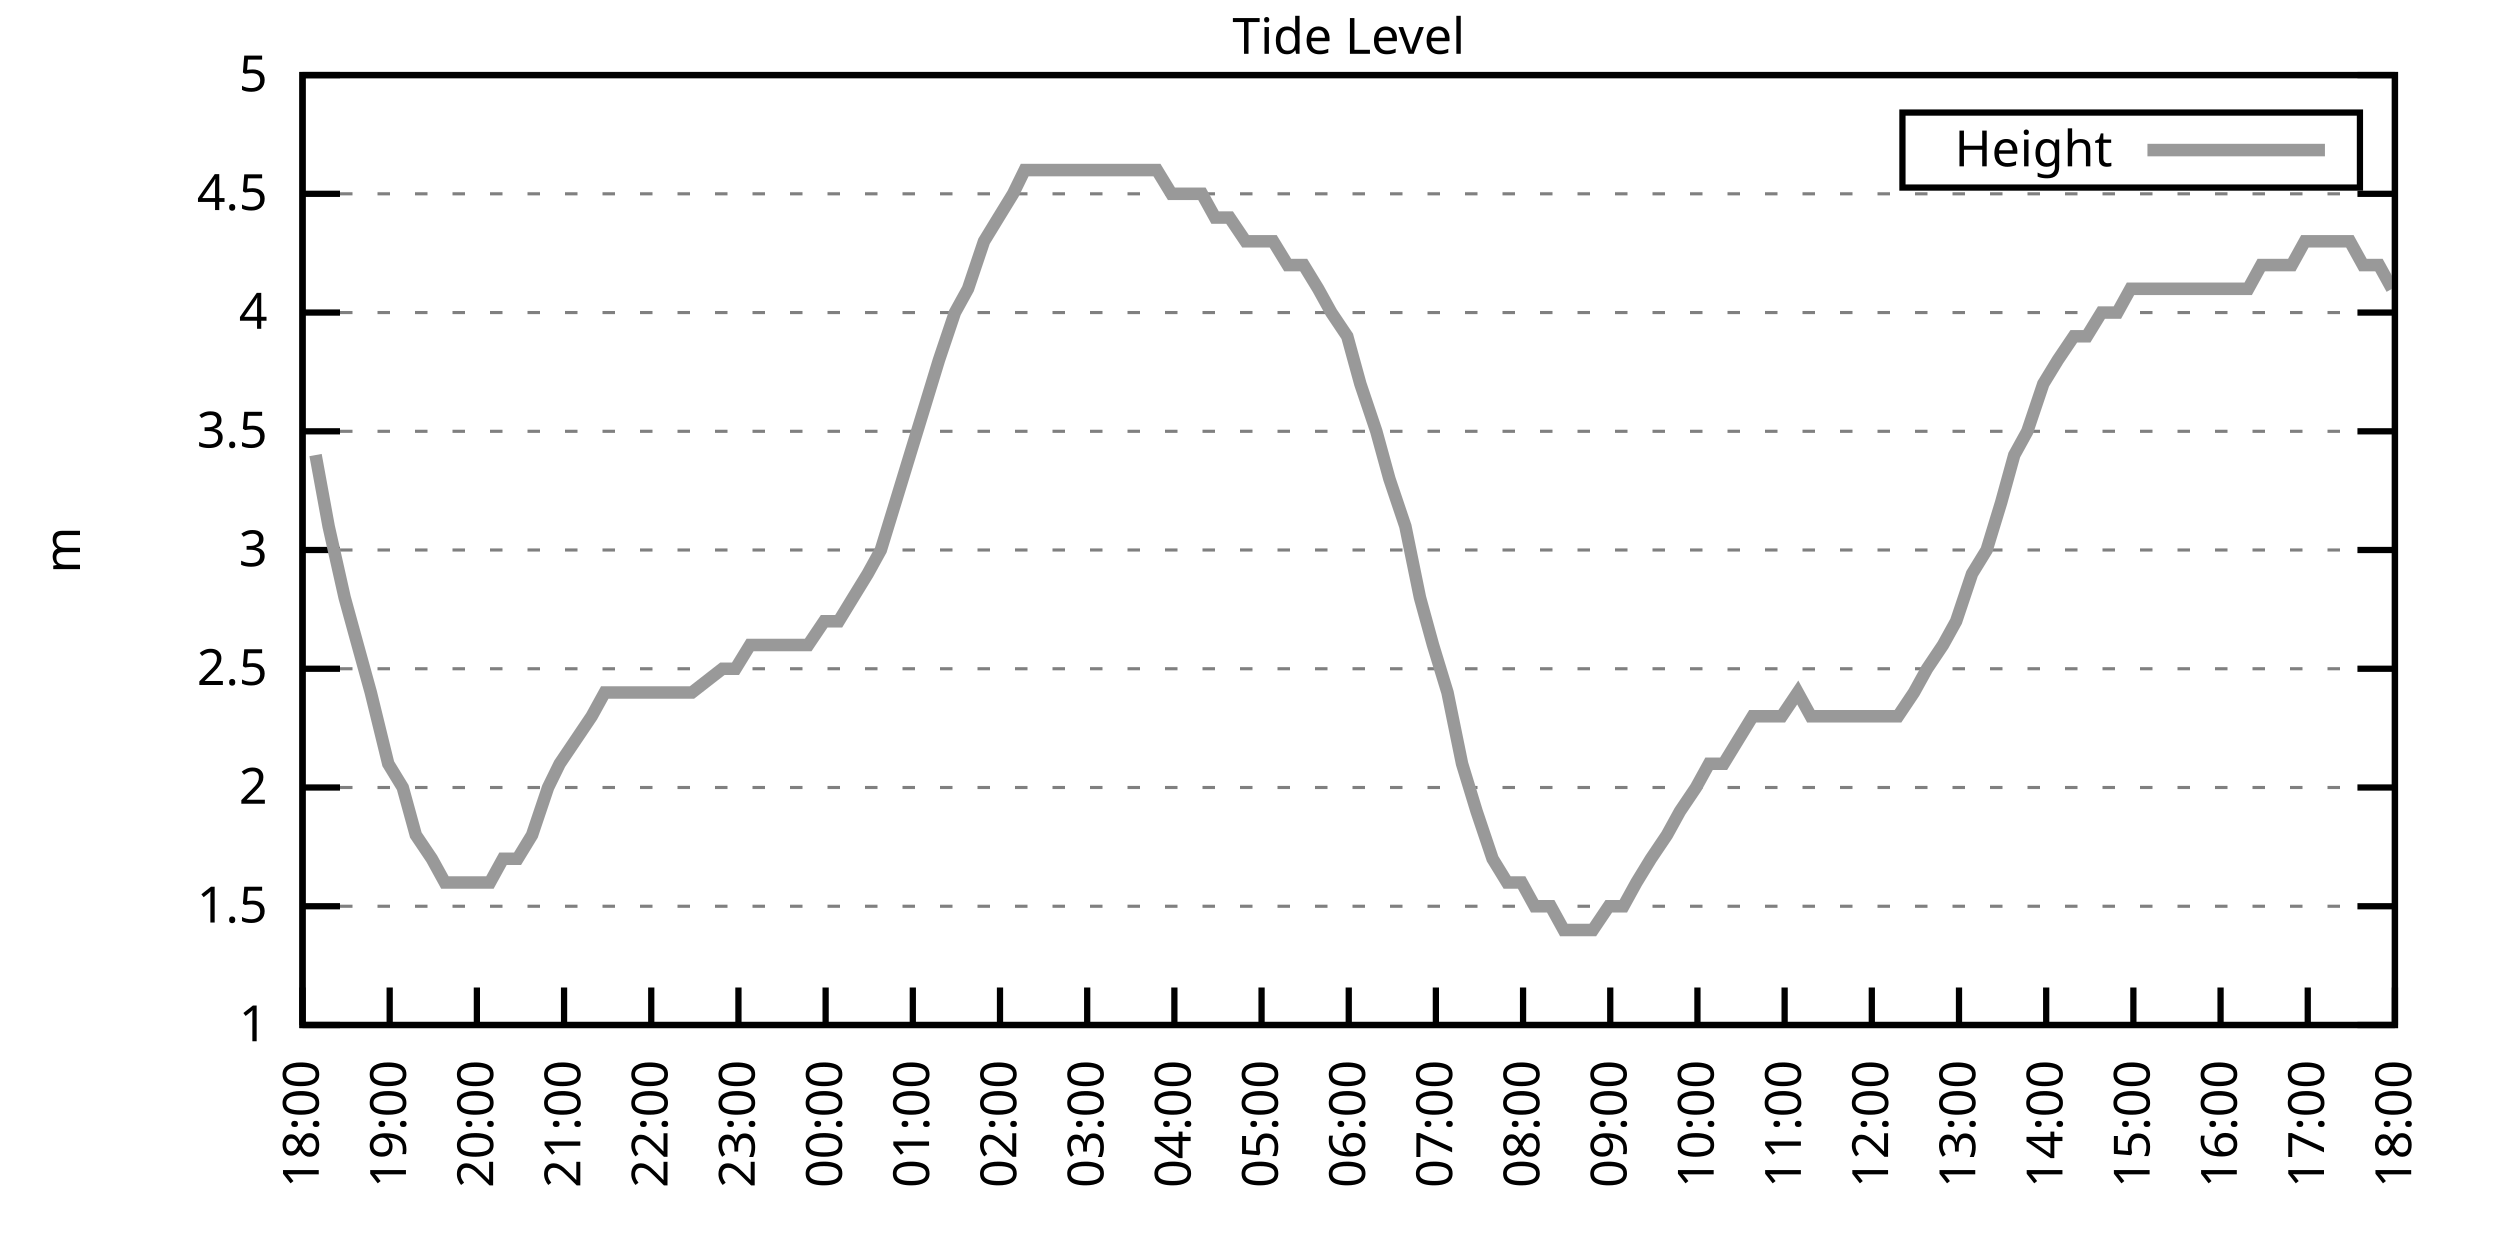
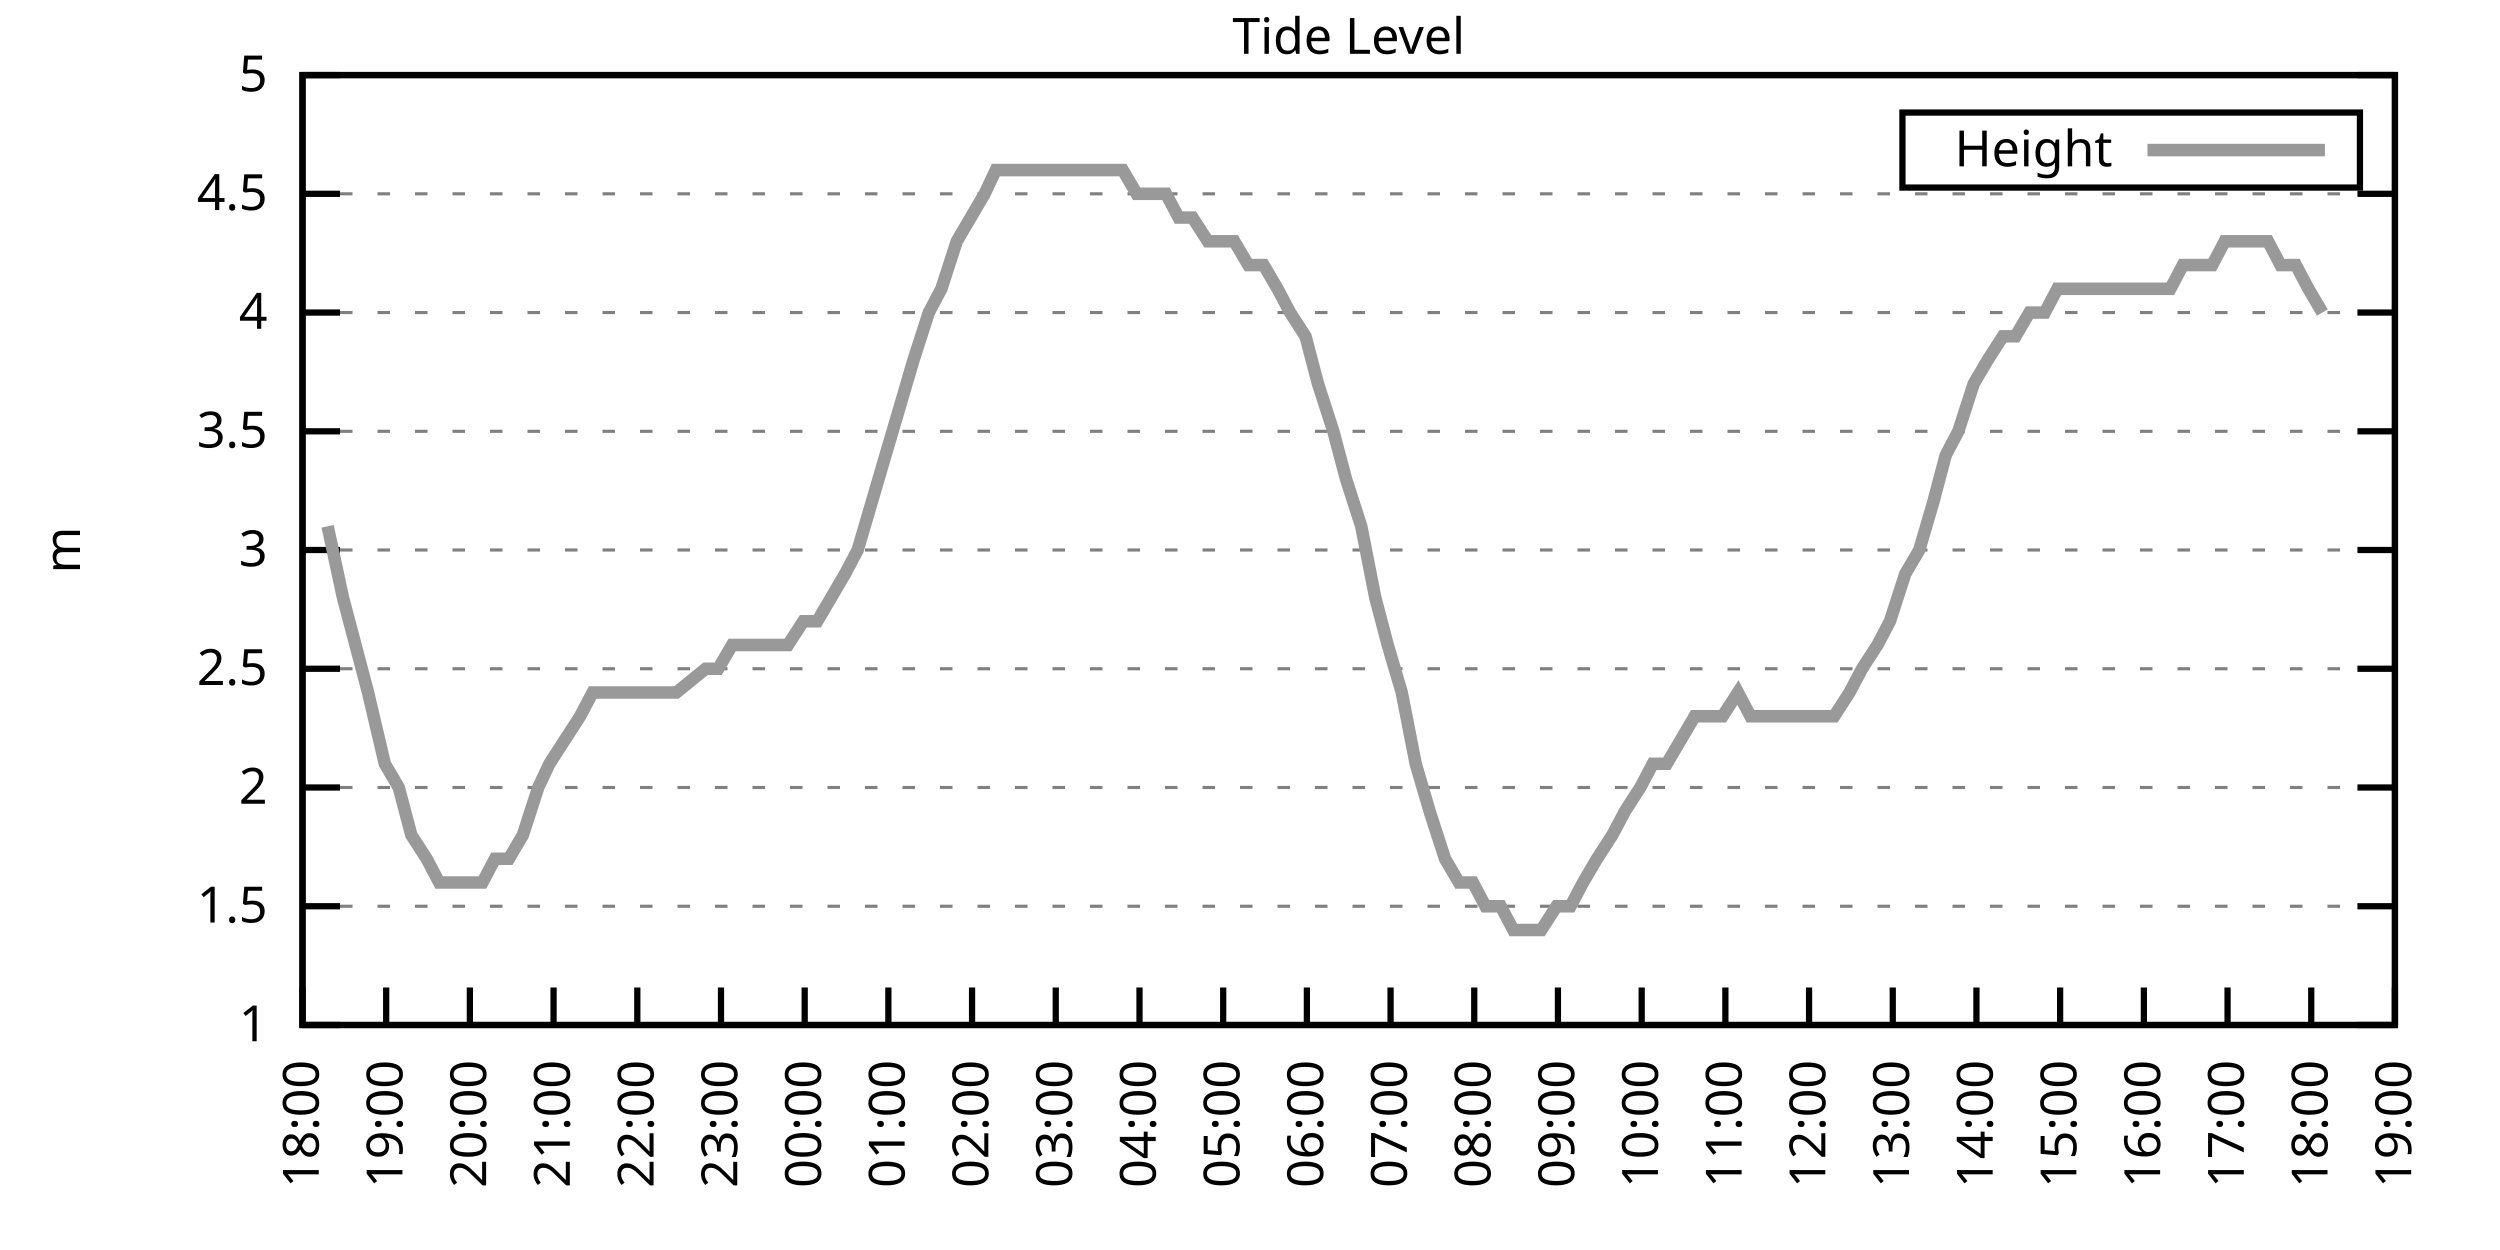
<svg xmlns="http://www.w3.org/2000/svg" xmlns:xlink="http://www.w3.org/1999/xlink" width="400" height="200" viewBox="0 0 400 200">
  <g id="gnuplot_canvas">
    <rect x="0" y="0" width="400" height="200" fill="none" />
    <defs>
      <circle id="gpDot" r="0.5" stroke-width="0.5" stroke="currentColor" />
      <path id="gpPt0" stroke-width="0.333" stroke="currentColor" d="M-1,0 h2 M0,-1 v2" />
      <path id="gpPt1" stroke-width="0.333" stroke="currentColor" d="M-1,-1 L1,1 M1,-1 L-1,1" />
      <path id="gpPt2" stroke-width="0.333" stroke="currentColor" d="M-1,0 L1,0 M0,-1 L0,1 M-1,-1 L1,1 M-1,1 L1,-1" />
      <rect id="gpPt3" stroke-width="0.333" stroke="currentColor" x="-1" y="-1" width="2" height="2" />
      <rect id="gpPt4" stroke-width="0.333" stroke="currentColor" fill="currentColor" x="-1" y="-1" width="2" height="2" />
      <circle id="gpPt5" stroke-width="0.333" stroke="currentColor" cx="0" cy="0" r="1" />
      <use xlink:href="#gpPt5" id="gpPt6" fill="currentColor" stroke="none" />
      <path id="gpPt7" stroke-width="0.333" stroke="currentColor" d="M0,-1.33 L-1.33,0.67 L1.33,0.67 z" />
      <use xlink:href="#gpPt7" id="gpPt8" fill="currentColor" stroke="none" />
      <use xlink:href="#gpPt7" id="gpPt9" stroke="currentColor" transform="rotate(180)" />
      <use xlink:href="#gpPt9" id="gpPt10" fill="currentColor" stroke="none" />
      <use xlink:href="#gpPt3" id="gpPt11" stroke="currentColor" transform="rotate(45)" />
      <use xlink:href="#gpPt11" id="gpPt12" fill="currentColor" stroke="none" />
      <path id="gpPt13" stroke-width="0.333" stroke="currentColor" d="M0,1.330 L1.265,0.411 L0.782,-1.067 L-0.782,-1.076 L-1.265,0.411 z" />
      <use xlink:href="#gpPt13" id="gpPt14" fill="currentColor" stroke="none" />
      <filter id="textbox" filterUnits="objectBoundingBox" x="0" y="0" height="1" width="1">
        <feFlood flood-color="white" flood-opacity="1" result="bgnd" />
        <feComposite in="SourceGraphic" in2="bgnd" operator="atop" />
      </filter>
      <filter id="greybox" filterUnits="objectBoundingBox" x="0" y="0" height="1" width="1">
        <feFlood flood-color="lightgrey" flood-opacity="1" result="grey" />
        <feComposite in="SourceGraphic" in2="grey" operator="atop" />
      </filter>
    </defs>
    <g fill="none" color="white" stroke="currentColor" stroke-width="1.00" stroke-linecap="butt" stroke-linejoin="miter">
</g>
    <g fill="none" color="black" stroke="currentColor" stroke-width="1.00" stroke-linecap="butt" stroke-linejoin="miter">
      <g stroke="none" shape-rendering="crispEdges">
        <polygon fill="rgb(255, 255, 255)" points="48.40,164.00 383.18,164.00 383.18,12.02 48.40,12.02 " />
      </g>
    </g>
    <g fill="none" color="black" stroke="currentColor" stroke-width="1.00" stroke-linecap="butt" stroke-linejoin="miter">
</g>
    <g fill="none" color="black" stroke="black" stroke-width="0.50" stroke-linecap="butt" stroke-linejoin="miter">
</g>
    <g fill="none" color="gray" stroke="currentColor" stroke-width="0.50" stroke-linecap="butt" stroke-linejoin="miter">
      <path stroke="gray" stroke-dasharray="2,4" class="gridline" d="M48.40,164.00 L383.19,164.00  " />
    </g>
    <g fill="none" color="gray" stroke="gray" stroke-width="1.00" stroke-linecap="butt" stroke-linejoin="miter">
</g>
    <g fill="none" color="black" stroke="currentColor" stroke-width="1.00" stroke-linecap="butt" stroke-linejoin="miter">
      <path stroke="black" d="M48.40,164.00 L54.40,164.00 M383.19,164.00 L377.19,164.00  " />
      <g transform="translate(42.80,166.60)" stroke="none" fill="black" font-family="Sans" font-size="8.00" text-anchor="end">
        <text>
          <tspan font-family="Sans"> 1</tspan>
        </text>
      </g>
    </g>
    <g fill="none" color="black" stroke="currentColor" stroke-width="1.00" stroke-linecap="butt" stroke-linejoin="miter">
</g>
    <g fill="none" color="black" stroke="black" stroke-width="0.50" stroke-linecap="butt" stroke-linejoin="miter">
</g>
    <g fill="none" color="gray" stroke="currentColor" stroke-width="0.50" stroke-linecap="butt" stroke-linejoin="miter">
      <path stroke="gray" stroke-dasharray="2,4" class="gridline" d="M48.40,145.00 L383.19,145.00  " />
    </g>
    <g fill="none" color="gray" stroke="gray" stroke-width="1.00" stroke-linecap="butt" stroke-linejoin="miter">
</g>
    <g fill="none" color="black" stroke="currentColor" stroke-width="1.00" stroke-linecap="butt" stroke-linejoin="miter">
      <path stroke="black" d="M48.40,145.00 L54.40,145.00 M383.19,145.00 L377.19,145.00  " />
      <g transform="translate(42.80,147.60)" stroke="none" fill="black" font-family="Sans" font-size="8.00" text-anchor="end">
        <text>
          <tspan font-family="Sans"> 1.5</tspan>
        </text>
      </g>
    </g>
    <g fill="none" color="black" stroke="currentColor" stroke-width="1.00" stroke-linecap="butt" stroke-linejoin="miter">
</g>
    <g fill="none" color="black" stroke="black" stroke-width="0.50" stroke-linecap="butt" stroke-linejoin="miter">
</g>
    <g fill="none" color="gray" stroke="currentColor" stroke-width="0.50" stroke-linecap="butt" stroke-linejoin="miter">
      <path stroke="gray" stroke-dasharray="2,4" class="gridline" d="M48.40,126.00 L383.19,126.00  " />
    </g>
    <g fill="none" color="gray" stroke="gray" stroke-width="1.00" stroke-linecap="butt" stroke-linejoin="miter">
</g>
    <g fill="none" color="black" stroke="currentColor" stroke-width="1.00" stroke-linecap="butt" stroke-linejoin="miter">
      <path stroke="black" d="M48.40,126.00 L54.40,126.00 M383.19,126.00 L377.19,126.00  " />
      <g transform="translate(42.80,128.60)" stroke="none" fill="black" font-family="Sans" font-size="8.00" text-anchor="end">
        <text>
          <tspan font-family="Sans"> 2</tspan>
        </text>
      </g>
    </g>
    <g fill="none" color="black" stroke="currentColor" stroke-width="1.00" stroke-linecap="butt" stroke-linejoin="miter">
</g>
    <g fill="none" color="black" stroke="black" stroke-width="0.50" stroke-linecap="butt" stroke-linejoin="miter">
</g>
    <g fill="none" color="gray" stroke="currentColor" stroke-width="0.50" stroke-linecap="butt" stroke-linejoin="miter">
      <path stroke="gray" stroke-dasharray="2,4" class="gridline" d="M48.40,107.00 L383.19,107.00  " />
    </g>
    <g fill="none" color="gray" stroke="gray" stroke-width="1.00" stroke-linecap="butt" stroke-linejoin="miter">
</g>
    <g fill="none" color="black" stroke="currentColor" stroke-width="1.00" stroke-linecap="butt" stroke-linejoin="miter">
      <path stroke="black" d="M48.40,107.00 L54.40,107.00 M383.19,107.00 L377.19,107.00  " />
      <g transform="translate(42.80,109.60)" stroke="none" fill="black" font-family="Sans" font-size="8.00" text-anchor="end">
        <text>
          <tspan font-family="Sans"> 2.5</tspan>
        </text>
      </g>
    </g>
    <g fill="none" color="black" stroke="currentColor" stroke-width="1.00" stroke-linecap="butt" stroke-linejoin="miter">
</g>
    <g fill="none" color="black" stroke="black" stroke-width="0.50" stroke-linecap="butt" stroke-linejoin="miter">
</g>
    <g fill="none" color="gray" stroke="currentColor" stroke-width="0.50" stroke-linecap="butt" stroke-linejoin="miter">
      <path stroke="gray" stroke-dasharray="2,4" class="gridline" d="M48.40,88.00 L383.19,88.00  " />
    </g>
    <g fill="none" color="gray" stroke="gray" stroke-width="1.00" stroke-linecap="butt" stroke-linejoin="miter">
</g>
    <g fill="none" color="black" stroke="currentColor" stroke-width="1.00" stroke-linecap="butt" stroke-linejoin="miter">
      <path stroke="black" d="M48.40,88.00 L54.40,88.00 M383.19,88.00 L377.19,88.00  " />
      <g transform="translate(42.80,90.60)" stroke="none" fill="black" font-family="Sans" font-size="8.00" text-anchor="end">
        <text>
          <tspan font-family="Sans"> 3</tspan>
        </text>
      </g>
    </g>
    <g fill="none" color="black" stroke="currentColor" stroke-width="1.00" stroke-linecap="butt" stroke-linejoin="miter">
</g>
    <g fill="none" color="black" stroke="black" stroke-width="0.50" stroke-linecap="butt" stroke-linejoin="miter">
</g>
    <g fill="none" color="gray" stroke="currentColor" stroke-width="0.50" stroke-linecap="butt" stroke-linejoin="miter">
      <path stroke="gray" stroke-dasharray="2,4" class="gridline" d="M48.40,69.01 L383.19,69.01  " />
    </g>
    <g fill="none" color="gray" stroke="gray" stroke-width="1.00" stroke-linecap="butt" stroke-linejoin="miter">
</g>
    <g fill="none" color="black" stroke="currentColor" stroke-width="1.00" stroke-linecap="butt" stroke-linejoin="miter">
      <path stroke="black" d="M48.40,69.01 L54.40,69.01 M383.19,69.01 L377.19,69.01  " />
      <g transform="translate(42.80,71.61)" stroke="none" fill="black" font-family="Sans" font-size="8.00" text-anchor="end">
        <text>
          <tspan font-family="Sans"> 3.5</tspan>
        </text>
      </g>
    </g>
    <g fill="none" color="black" stroke="currentColor" stroke-width="1.00" stroke-linecap="butt" stroke-linejoin="miter">
</g>
    <g fill="none" color="black" stroke="black" stroke-width="0.50" stroke-linecap="butt" stroke-linejoin="miter">
</g>
    <g fill="none" color="gray" stroke="currentColor" stroke-width="0.50" stroke-linecap="butt" stroke-linejoin="miter">
      <path stroke="gray" stroke-dasharray="2,4" class="gridline" d="M48.40,50.01 L383.19,50.01  " />
    </g>
    <g fill="none" color="gray" stroke="gray" stroke-width="1.00" stroke-linecap="butt" stroke-linejoin="miter">
</g>
    <g fill="none" color="black" stroke="currentColor" stroke-width="1.00" stroke-linecap="butt" stroke-linejoin="miter">
      <path stroke="black" d="M48.40,50.01 L54.40,50.01 M383.19,50.01 L377.19,50.01  " />
      <g transform="translate(42.80,52.61)" stroke="none" fill="black" font-family="Sans" font-size="8.00" text-anchor="end">
        <text>
          <tspan font-family="Sans"> 4</tspan>
        </text>
      </g>
    </g>
    <g fill="none" color="black" stroke="currentColor" stroke-width="1.00" stroke-linecap="butt" stroke-linejoin="miter">
</g>
    <g fill="none" color="black" stroke="black" stroke-width="0.50" stroke-linecap="butt" stroke-linejoin="miter">
</g>
    <g fill="none" color="gray" stroke="currentColor" stroke-width="0.50" stroke-linecap="butt" stroke-linejoin="miter">
      <path stroke="gray" stroke-dasharray="2,4" class="gridline" d="M48.40,31.01 L383.19,31.01  " />
    </g>
    <g fill="none" color="gray" stroke="gray" stroke-width="1.00" stroke-linecap="butt" stroke-linejoin="miter">
</g>
    <g fill="none" color="black" stroke="currentColor" stroke-width="1.00" stroke-linecap="butt" stroke-linejoin="miter">
      <path stroke="black" d="M48.40,31.01 L54.40,31.01 M383.19,31.01 L377.19,31.01  " />
      <g transform="translate(42.80,33.61)" stroke="none" fill="black" font-family="Sans" font-size="8.00" text-anchor="end">
        <text>
          <tspan font-family="Sans"> 4.5</tspan>
        </text>
      </g>
    </g>
    <g fill="none" color="black" stroke="currentColor" stroke-width="1.00" stroke-linecap="butt" stroke-linejoin="miter">
</g>
    <g fill="none" color="black" stroke="black" stroke-width="0.50" stroke-linecap="butt" stroke-linejoin="miter">
</g>
    <g fill="none" color="gray" stroke="currentColor" stroke-width="0.50" stroke-linecap="butt" stroke-linejoin="miter">
      <path stroke="gray" stroke-dasharray="2,4" class="gridline" d="M48.40,12.01 L383.19,12.01  " />
    </g>
    <g fill="none" color="gray" stroke="gray" stroke-width="1.00" stroke-linecap="butt" stroke-linejoin="miter">
</g>
    <g fill="none" color="black" stroke="currentColor" stroke-width="1.00" stroke-linecap="butt" stroke-linejoin="miter">
      <path stroke="black" d="M48.40,12.01 L54.40,12.01 M383.19,12.01 L377.19,12.01  " />
      <g transform="translate(42.80,14.61)" stroke="none" fill="black" font-family="Sans" font-size="8.00" text-anchor="end">
        <text>
          <tspan font-family="Sans"> 5</tspan>
        </text>
      </g>
    </g>
    <g fill="none" color="black" stroke="currentColor" stroke-width="1.00" stroke-linecap="butt" stroke-linejoin="miter">
      <path stroke="black" d="M48.40,164.00 L48.40,158.00  " />
      <g transform="translate(51.00,169.60) rotate(270.00)" stroke="none" fill="black" font-family="Sans" font-size="8.00" text-anchor="end">
        <text>
          <tspan font-family="Sans">18:00</tspan>
        </text>
      </g>
    </g>
    <g fill="none" color="black" stroke="currentColor" stroke-width="1.00" stroke-linecap="butt" stroke-linejoin="miter">
-       <path stroke="black" d="M62.35,164.00 L62.35,158.00  " />
-       <g transform="translate(64.95,169.60) rotate(270.00)" stroke="none" fill="black" font-family="Sans" font-size="8.00" text-anchor="end">
+       <path stroke="black" d="M61.79,164.00 L61.79,158.00  " />
+       <g transform="translate(64.39,169.60) rotate(270.00)" stroke="none" fill="black" font-family="Sans" font-size="8.00" text-anchor="end">
        <text>
          <tspan font-family="Sans">19:00</tspan>
        </text>
      </g>
    </g>
    <g fill="none" color="black" stroke="currentColor" stroke-width="1.00" stroke-linecap="butt" stroke-linejoin="miter">
-       <path stroke="black" d="M76.30,164.00 L76.30,158.00  " />
-       <g transform="translate(78.90,169.60) rotate(270.00)" stroke="none" fill="black" font-family="Sans" font-size="8.00" text-anchor="end">
+       <path stroke="black" d="M75.18,164.00 L75.18,158.00  " />
+       <g transform="translate(77.78,169.60) rotate(270.00)" stroke="none" fill="black" font-family="Sans" font-size="8.00" text-anchor="end">
        <text>
          <tspan font-family="Sans">20:00</tspan>
        </text>
      </g>
    </g>
    <g fill="none" color="black" stroke="currentColor" stroke-width="1.00" stroke-linecap="butt" stroke-linejoin="miter">
-       <path stroke="black" d="M90.25,164.00 L90.25,158.00  " />
-       <g transform="translate(92.85,169.60) rotate(270.00)" stroke="none" fill="black" font-family="Sans" font-size="8.00" text-anchor="end">
+       <path stroke="black" d="M88.57,164.00 L88.57,158.00  " />
+       <g transform="translate(91.17,169.60) rotate(270.00)" stroke="none" fill="black" font-family="Sans" font-size="8.00" text-anchor="end">
        <text>
          <tspan font-family="Sans">21:00</tspan>
        </text>
      </g>
    </g>
    <g fill="none" color="black" stroke="currentColor" stroke-width="1.00" stroke-linecap="butt" stroke-linejoin="miter">
-       <path stroke="black" d="M104.20,164.00 L104.20,158.00  " />
-       <g transform="translate(106.80,169.60) rotate(270.00)" stroke="none" fill="black" font-family="Sans" font-size="8.00" text-anchor="end">
+       <path stroke="black" d="M101.97,164.00 L101.97,158.00  " />
+       <g transform="translate(104.57,169.60) rotate(270.00)" stroke="none" fill="black" font-family="Sans" font-size="8.00" text-anchor="end">
        <text>
          <tspan font-family="Sans">22:00</tspan>
        </text>
      </g>
    </g>
    <g fill="none" color="black" stroke="currentColor" stroke-width="1.00" stroke-linecap="butt" stroke-linejoin="miter">
-       <path stroke="black" d="M118.15,164.00 L118.15,158.00  " />
-       <g transform="translate(120.75,169.60) rotate(270.00)" stroke="none" fill="black" font-family="Sans" font-size="8.00" text-anchor="end">
+       <path stroke="black" d="M115.36,164.00 L115.36,158.00  " />
+       <g transform="translate(117.96,169.60) rotate(270.00)" stroke="none" fill="black" font-family="Sans" font-size="8.00" text-anchor="end">
        <text>
          <tspan font-family="Sans">23:00</tspan>
        </text>
      </g>
    </g>
    <g fill="none" color="black" stroke="currentColor" stroke-width="1.00" stroke-linecap="butt" stroke-linejoin="miter">
-       <path stroke="black" d="M132.10,164.00 L132.10,158.00  " />
-       <g transform="translate(134.70,169.60) rotate(270.00)" stroke="none" fill="black" font-family="Sans" font-size="8.00" text-anchor="end">
+       <path stroke="black" d="M128.75,164.00 L128.75,158.00  " />
+       <g transform="translate(131.35,169.60) rotate(270.00)" stroke="none" fill="black" font-family="Sans" font-size="8.00" text-anchor="end">
        <text>
          <tspan font-family="Sans">00:00</tspan>
        </text>
      </g>
    </g>
    <g fill="none" color="black" stroke="currentColor" stroke-width="1.00" stroke-linecap="butt" stroke-linejoin="miter">
-       <path stroke="black" d="M146.05,164.00 L146.05,158.00  " />
-       <g transform="translate(148.65,169.60) rotate(270.00)" stroke="none" fill="black" font-family="Sans" font-size="8.00" text-anchor="end">
+       <path stroke="black" d="M142.14,164.00 L142.14,158.00  " />
+       <g transform="translate(144.74,169.60) rotate(270.00)" stroke="none" fill="black" font-family="Sans" font-size="8.00" text-anchor="end">
        <text>
          <tspan font-family="Sans">01:00</tspan>
        </text>
      </g>
    </g>
    <g fill="none" color="black" stroke="currentColor" stroke-width="1.00" stroke-linecap="butt" stroke-linejoin="miter">
-       <path stroke="black" d="M160.00,164.00 L160.00,158.00  " />
-       <g transform="translate(162.60,169.60) rotate(270.00)" stroke="none" fill="black" font-family="Sans" font-size="8.00" text-anchor="end">
+       <path stroke="black" d="M155.53,164.00 L155.53,158.00  " />
+       <g transform="translate(158.13,169.60) rotate(270.00)" stroke="none" fill="black" font-family="Sans" font-size="8.00" text-anchor="end">
        <text>
          <tspan font-family="Sans">02:00</tspan>
        </text>
      </g>
    </g>
    <g fill="none" color="black" stroke="currentColor" stroke-width="1.00" stroke-linecap="butt" stroke-linejoin="miter">
-       <path stroke="black" d="M173.95,164.00 L173.95,158.00  " />
-       <g transform="translate(176.55,169.60) rotate(270.00)" stroke="none" fill="black" font-family="Sans" font-size="8.00" text-anchor="end">
+       <path stroke="black" d="M168.92,164.00 L168.92,158.00  " />
+       <g transform="translate(171.52,169.60) rotate(270.00)" stroke="none" fill="black" font-family="Sans" font-size="8.00" text-anchor="end">
        <text>
          <tspan font-family="Sans">03:00</tspan>
        </text>
      </g>
    </g>
    <g fill="none" color="black" stroke="currentColor" stroke-width="1.00" stroke-linecap="butt" stroke-linejoin="miter">
-       <path stroke="black" d="M187.90,164.00 L187.90,158.00  " />
-       <g transform="translate(190.50,169.60) rotate(270.00)" stroke="none" fill="black" font-family="Sans" font-size="8.00" text-anchor="end">
+       <path stroke="black" d="M182.32,164.00 L182.32,158.00  " />
+       <g transform="translate(184.92,169.60) rotate(270.00)" stroke="none" fill="black" font-family="Sans" font-size="8.00" text-anchor="end">
        <text>
          <tspan font-family="Sans">04:00</tspan>
        </text>
      </g>
    </g>
    <g fill="none" color="black" stroke="currentColor" stroke-width="1.00" stroke-linecap="butt" stroke-linejoin="miter">
-       <path stroke="black" d="M201.85,164.00 L201.85,158.00  " />
-       <g transform="translate(204.45,169.60) rotate(270.00)" stroke="none" fill="black" font-family="Sans" font-size="8.00" text-anchor="end">
+       <path stroke="black" d="M195.71,164.00 L195.71,158.00  " />
+       <g transform="translate(198.31,169.60) rotate(270.00)" stroke="none" fill="black" font-family="Sans" font-size="8.00" text-anchor="end">
        <text>
          <tspan font-family="Sans">05:00</tspan>
        </text>
      </g>
    </g>
    <g fill="none" color="black" stroke="currentColor" stroke-width="1.00" stroke-linecap="butt" stroke-linejoin="miter">
-       <path stroke="black" d="M215.80,164.00 L215.80,158.00  " />
-       <g transform="translate(218.40,169.60) rotate(270.00)" stroke="none" fill="black" font-family="Sans" font-size="8.00" text-anchor="end">
+       <path stroke="black" d="M209.10,164.00 L209.10,158.00  " />
+       <g transform="translate(211.70,169.60) rotate(270.00)" stroke="none" fill="black" font-family="Sans" font-size="8.00" text-anchor="end">
        <text>
          <tspan font-family="Sans">06:00</tspan>
        </text>
      </g>
    </g>
    <g fill="none" color="black" stroke="currentColor" stroke-width="1.00" stroke-linecap="butt" stroke-linejoin="miter">
-       <path stroke="black" d="M229.74,164.00 L229.74,158.00  " />
-       <g transform="translate(232.34,169.60) rotate(270.00)" stroke="none" fill="black" font-family="Sans" font-size="8.00" text-anchor="end">
+       <path stroke="black" d="M222.49,164.00 L222.49,158.00  " />
+       <g transform="translate(225.09,169.60) rotate(270.00)" stroke="none" fill="black" font-family="Sans" font-size="8.00" text-anchor="end">
        <text>
          <tspan font-family="Sans">07:00</tspan>
        </text>
      </g>
    </g>
    <g fill="none" color="black" stroke="currentColor" stroke-width="1.00" stroke-linecap="butt" stroke-linejoin="miter">
-       <path stroke="black" d="M243.69,164.00 L243.69,158.00  " />
-       <g transform="translate(246.29,169.60) rotate(270.00)" stroke="none" fill="black" font-family="Sans" font-size="8.00" text-anchor="end">
+       <path stroke="black" d="M235.88,164.00 L235.88,158.00  " />
+       <g transform="translate(238.48,169.60) rotate(270.00)" stroke="none" fill="black" font-family="Sans" font-size="8.00" text-anchor="end">
        <text>
          <tspan font-family="Sans">08:00</tspan>
        </text>
      </g>
    </g>
    <g fill="none" color="black" stroke="currentColor" stroke-width="1.00" stroke-linecap="butt" stroke-linejoin="miter">
-       <path stroke="black" d="M257.64,164.00 L257.64,158.00  " />
-       <g transform="translate(260.24,169.60) rotate(270.00)" stroke="none" fill="black" font-family="Sans" font-size="8.00" text-anchor="end">
+       <path stroke="black" d="M249.27,164.00 L249.27,158.00  " />
+       <g transform="translate(251.87,169.60) rotate(270.00)" stroke="none" fill="black" font-family="Sans" font-size="8.00" text-anchor="end">
        <text>
          <tspan font-family="Sans">09:00</tspan>
        </text>
      </g>
    </g>
    <g fill="none" color="black" stroke="currentColor" stroke-width="1.00" stroke-linecap="butt" stroke-linejoin="miter">
-       <path stroke="black" d="M271.59,164.00 L271.59,158.00  " />
-       <g transform="translate(274.19,169.60) rotate(270.00)" stroke="none" fill="black" font-family="Sans" font-size="8.00" text-anchor="end">
+       <path stroke="black" d="M262.67,164.00 L262.67,158.00  " />
+       <g transform="translate(265.27,169.60) rotate(270.00)" stroke="none" fill="black" font-family="Sans" font-size="8.00" text-anchor="end">
        <text>
          <tspan font-family="Sans">10:00</tspan>
        </text>
      </g>
    </g>
    <g fill="none" color="black" stroke="currentColor" stroke-width="1.00" stroke-linecap="butt" stroke-linejoin="miter">
-       <path stroke="black" d="M285.54,164.00 L285.54,158.00  " />
-       <g transform="translate(288.14,169.60) rotate(270.00)" stroke="none" fill="black" font-family="Sans" font-size="8.00" text-anchor="end">
+       <path stroke="black" d="M276.06,164.00 L276.06,158.00  " />
+       <g transform="translate(278.66,169.60) rotate(270.00)" stroke="none" fill="black" font-family="Sans" font-size="8.00" text-anchor="end">
        <text>
          <tspan font-family="Sans">11:00</tspan>
        </text>
      </g>
    </g>
    <g fill="none" color="black" stroke="currentColor" stroke-width="1.00" stroke-linecap="butt" stroke-linejoin="miter">
-       <path stroke="black" d="M299.49,164.00 L299.49,158.00  " />
-       <g transform="translate(302.09,169.60) rotate(270.00)" stroke="none" fill="black" font-family="Sans" font-size="8.00" text-anchor="end">
+       <path stroke="black" d="M289.45,164.00 L289.45,158.00  " />
+       <g transform="translate(292.05,169.60) rotate(270.00)" stroke="none" fill="black" font-family="Sans" font-size="8.00" text-anchor="end">
        <text>
          <tspan font-family="Sans">12:00</tspan>
        </text>
      </g>
    </g>
    <g fill="none" color="black" stroke="currentColor" stroke-width="1.00" stroke-linecap="butt" stroke-linejoin="miter">
-       <path stroke="black" d="M313.44,164.00 L313.44,158.00  " />
-       <g transform="translate(316.04,169.60) rotate(270.00)" stroke="none" fill="black" font-family="Sans" font-size="8.00" text-anchor="end">
+       <path stroke="black" d="M302.84,164.00 L302.84,158.00  " />
+       <g transform="translate(305.44,169.60) rotate(270.00)" stroke="none" fill="black" font-family="Sans" font-size="8.00" text-anchor="end">
        <text>
          <tspan font-family="Sans">13:00</tspan>
        </text>
      </g>
    </g>
    <g fill="none" color="black" stroke="currentColor" stroke-width="1.00" stroke-linecap="butt" stroke-linejoin="miter">
-       <path stroke="black" d="M327.39,164.00 L327.39,158.00  " />
-       <g transform="translate(329.99,169.60) rotate(270.00)" stroke="none" fill="black" font-family="Sans" font-size="8.00" text-anchor="end">
+       <path stroke="black" d="M316.23,164.00 L316.23,158.00  " />
+       <g transform="translate(318.83,169.60) rotate(270.00)" stroke="none" fill="black" font-family="Sans" font-size="8.00" text-anchor="end">
        <text>
          <tspan font-family="Sans">14:00</tspan>
        </text>
      </g>
    </g>
    <g fill="none" color="black" stroke="currentColor" stroke-width="1.00" stroke-linecap="butt" stroke-linejoin="miter">
-       <path stroke="black" d="M341.34,164.00 L341.34,158.00  " />
-       <g transform="translate(343.94,169.60) rotate(270.00)" stroke="none" fill="black" font-family="Sans" font-size="8.00" text-anchor="end">
+       <path stroke="black" d="M329.62,164.00 L329.62,158.00  " />
+       <g transform="translate(332.22,169.60) rotate(270.00)" stroke="none" fill="black" font-family="Sans" font-size="8.00" text-anchor="end">
        <text>
          <tspan font-family="Sans">15:00</tspan>
        </text>
      </g>
    </g>
    <g fill="none" color="black" stroke="currentColor" stroke-width="1.00" stroke-linecap="butt" stroke-linejoin="miter">
-       <path stroke="black" d="M355.29,164.00 L355.29,158.00  " />
-       <g transform="translate(357.89,169.60) rotate(270.00)" stroke="none" fill="black" font-family="Sans" font-size="8.00" text-anchor="end">
+       <path stroke="black" d="M343.02,164.00 L343.02,158.00  " />
+       <g transform="translate(345.62,169.60) rotate(270.00)" stroke="none" fill="black" font-family="Sans" font-size="8.00" text-anchor="end">
        <text>
          <tspan font-family="Sans">16:00</tspan>
        </text>
      </g>
    </g>
    <g fill="none" color="black" stroke="currentColor" stroke-width="1.00" stroke-linecap="butt" stroke-linejoin="miter">
-       <path stroke="black" d="M369.24,164.00 L369.24,158.00  " />
-       <g transform="translate(371.84,169.60) rotate(270.00)" stroke="none" fill="black" font-family="Sans" font-size="8.00" text-anchor="end">
+       <path stroke="black" d="M356.41,164.00 L356.41,158.00  " />
+       <g transform="translate(359.01,169.60) rotate(270.00)" stroke="none" fill="black" font-family="Sans" font-size="8.00" text-anchor="end">
        <text>
          <tspan font-family="Sans">17:00</tspan>
+         </text>
+       </g>
+     </g>
+     <g fill="none" color="black" stroke="currentColor" stroke-width="1.00" stroke-linecap="butt" stroke-linejoin="miter">
+       <path stroke="black" d="M369.80,164.00 L369.80,158.00  " />
+       <g transform="translate(372.40,169.60) rotate(270.00)" stroke="none" fill="black" font-family="Sans" font-size="8.00" text-anchor="end">
+         <text>
+           <tspan font-family="Sans">18:00</tspan>
        </text>
      </g>
    </g>
    <g fill="none" color="black" stroke="currentColor" stroke-width="1.00" stroke-linecap="butt" stroke-linejoin="miter">
      <path stroke="black" d="M383.19,164.00 L383.19,158.00  " />
      <g transform="translate(385.79,169.60) rotate(270.00)" stroke="none" fill="black" font-family="Sans" font-size="8.00" text-anchor="end">
        <text>
-           <tspan font-family="Sans">18:00</tspan>
+           <tspan font-family="Sans">19:00</tspan>
        </text>
      </g>
    </g>
    <g fill="none" color="black" stroke="currentColor" stroke-width="1.00" stroke-linecap="butt" stroke-linejoin="miter">
</g>
    <g fill="none" color="black" stroke="currentColor" stroke-width="1.00" stroke-linecap="butt" stroke-linejoin="miter">
      <path stroke="black" d="M48.40,12.01 L48.40,164.00 L383.19,164.00 L383.19,12.01 L48.40,12.01 Z  " />
    </g>
    <g fill="none" color="black" stroke="currentColor" stroke-width="1.00" stroke-linecap="butt" stroke-linejoin="miter">
</g>
    <g fill="none" color="black" stroke="currentColor" stroke-width="1.00" stroke-linecap="butt" stroke-linejoin="miter">
      <path stroke="black" d="M304.39,30.01 L304.39,18.01 L377.59,18.01 L377.59,30.01 L304.39,30.01 Z  " />
    </g>
    <g id="Tide_level_plot_1">
      <g fill="none" color="white" stroke="black" stroke-width="2.00" stroke-linecap="butt" stroke-linejoin="miter">
</g>
      <g fill="none" color="black" stroke="currentColor" stroke-width="2.00" stroke-linecap="butt" stroke-linejoin="miter">
        <g transform="translate(337.99,26.61)" stroke="none" fill="black" font-family="Sans" font-size="8.00" text-anchor="end">
          <text>
            <tspan font-family="Sans">Height</tspan>
          </text>
        </g>
      </g>
      <g fill="none" color="black" stroke="currentColor" stroke-width="2.00" stroke-linecap="butt" stroke-linejoin="miter">
-         <path stroke="rgb(153, 153, 153)" d="M343.59,24.01 L371.99,24.01 M50.49,72.81 L52.58,84.21 L55.14,95.60 L57.23,103.20 L59.33,110.80 L62.12,122.20   L64.44,126.00 L66.53,133.60 L69.09,137.40 L71.18,141.20 L73.74,141.20 L75.83,141.20 L78.39,141.20 L80.48,137.40   L82.81,137.40 L85.13,133.60 L87.69,126.00 L89.55,122.20 L92.11,118.40 L94.67,114.60 L96.76,110.80 L99.32,110.80   L101.64,110.80 L103.73,110.80 L106.06,110.80 L108.62,110.80 L110.71,110.80 L115.59,107.00 L117.68,107.00 L120.01,103.20   L122.33,103.20 L124.66,103.20 L127.22,103.20 L129.31,103.20 L131.87,99.40 L134.19,99.40 L136.51,95.60 L138.84,91.80   L140.93,88.00 L143.26,80.41 L145.58,72.81 L147.91,65.21 L150.23,57.61 L152.79,50.01 L154.88,46.21 L157.44,38.61   L159.76,34.81 L162.09,31.01 L163.95,27.21 L166.51,27.21 L168.83,27.21 L171.16,27.21 L173.48,27.21 L175.81,27.21   L178.13,27.21 L180.46,27.21 L182.55,27.21 L185.11,27.21 L187.43,31.01 L189.76,31.01 L192.31,31.01 L194.41,34.81   L196.73,34.81 L199.29,38.61 L203.71,38.61 L206.03,42.41 L208.59,42.41 L210.91,46.21 L213.01,50.01 L215.56,53.81   L217.65,61.41 L220.21,69.01 L222.30,76.61 L224.86,84.21 L227.19,95.60 L229.28,103.20 L231.60,110.80 L233.93,122.20   L236.25,129.80 L238.81,137.40 L241.14,141.20 L243.46,141.20 L245.55,145.00 L248.11,145.00 L250.20,148.80 L252.76,148.80   L254.85,148.80 L257.41,145.00 L259.74,145.00 L261.83,141.20 L264.15,137.40 L266.71,133.60 L268.80,129.80 L271.36,126.00   L273.45,122.20 L275.78,122.20 L278.10,118.40 L280.43,114.60 L282.99,114.60 L285.08,114.60 L287.64,110.80 L289.73,114.60   L292.29,114.60 L294.38,114.60 L296.94,114.60 L299.03,114.60 L301.58,114.60 L303.68,114.60 L306.23,110.80 L308.33,107.00   L310.88,103.20 L312.98,99.40 L315.53,91.80 L317.86,88.00 L320.18,80.41 L322.28,72.81 L324.37,69.01 L326.93,61.41   L329.25,57.61 L331.81,53.81 L333.90,53.81 L336.23,50.01 L338.78,50.01 L340.88,46.21 L343.43,46.21 L345.53,46.21   L348.08,46.21 L350.18,46.21 L352.50,46.21 L355.06,46.21 L357.15,46.21 L359.71,46.21 L361.80,42.41 L364.13,42.41   L366.68,42.41 L368.78,38.61 L371.10,38.61 L373.66,38.61 L375.98,38.61 L378.08,42.41 L380.63,42.41 L382.73,46.21    " />
+         <path stroke="rgb(153, 153, 153)" d="M343.59,24.01 L371.99,24.01 M52.42,84.21 L54.87,95.60 L56.88,103.20 L58.89,110.80 L61.57,122.20 L63.80,126.00   L65.81,133.60 L68.26,137.40 L70.27,141.20 L72.73,141.20 L74.74,141.20 L77.19,141.20 L79.20,137.40 L81.43,137.40   L83.66,133.60 L86.12,126.00 L87.91,122.20 L90.36,118.40 L92.82,114.60 L94.82,110.80 L97.28,110.80 L99.51,110.80   L101.52,110.80 L103.75,110.80 L106.21,110.80 L108.22,110.80 L112.90,107.00 L114.91,107.00 L117.14,103.20 L119.38,103.20   L121.61,103.20 L124.06,103.20 L126.07,103.20 L128.53,99.40 L130.76,99.40 L132.99,95.60 L135.22,91.80 L137.23,88.00   L139.46,80.41 L141.69,72.81 L143.93,65.21 L146.16,57.61 L148.61,50.01 L150.62,46.21 L153.08,38.61 L155.31,34.81   L157.54,31.01 L159.33,27.21 L161.78,27.21 L164.01,27.21 L166.25,27.21 L168.48,27.21 L170.71,27.21 L172.94,27.21   L175.17,27.21 L177.18,27.21 L179.64,27.21 L181.87,31.01 L184.10,31.01 L186.56,31.01 L188.57,34.81 L190.80,34.81   L193.25,38.61 L197.49,38.61 L199.73,42.41 L202.18,42.41 L204.41,46.21 L206.42,50.01 L208.88,53.81 L210.88,61.41   L213.34,69.01 L215.35,76.61 L217.80,84.21 L220.04,95.60 L222.04,103.20 L224.28,110.80 L226.51,122.20 L228.74,129.80   L231.20,137.40 L233.43,141.20 L235.66,141.20 L237.67,145.00 L240.12,145.00 L242.13,148.80 L244.59,148.80 L246.60,148.80   L249.05,145.00 L251.28,145.00 L253.29,141.20 L255.52,137.40 L257.98,133.60 L259.99,129.80 L262.44,126.00 L264.45,122.20   L266.68,122.20 L268.92,118.40 L271.15,114.60 L273.60,114.60 L275.61,114.60 L278.07,110.80 L280.07,114.60 L282.53,114.60   L284.54,114.60 L286.99,114.60 L289.00,114.60 L291.46,114.60 L293.47,114.60 L295.92,110.80 L297.93,107.00 L300.39,103.20   L302.39,99.40 L304.85,91.80 L307.08,88.00 L309.31,80.41 L311.32,72.81 L313.33,69.01 L315.79,61.41 L318.02,57.61   L320.47,53.81 L322.48,53.81 L324.71,50.01 L327.17,50.01 L329.18,46.21 L331.63,46.21 L333.64,46.21 L336.10,46.21   L338.10,46.21 L340.34,46.21 L342.79,46.21 L344.80,46.21 L347.26,46.21 L349.26,42.41 L351.50,42.41 L353.95,42.41   L355.96,38.61 L358.19,38.61 L360.65,38.61 L362.88,38.61 L364.89,42.41 L367.34,42.41 L369.35,46.21 L371.58,50.01    " />
      </g>
    </g>
    <g fill="none" color="black" stroke="currentColor" stroke-width="2.00" stroke-linecap="butt" stroke-linejoin="miter">
</g>
    <g fill="none" color="black" stroke="black" stroke-width="1.00" stroke-linecap="butt" stroke-linejoin="miter">
</g>
    <g fill="none" color="black" stroke="currentColor" stroke-width="1.00" stroke-linecap="butt" stroke-linejoin="miter">
      <path stroke="black" d="M48.40,12.01 L48.40,164.00 L383.19,164.00 L383.19,12.01 L48.40,12.01 Z  " />
      <g transform="translate(12.80,88.01) rotate(270.00)" stroke="none" fill="black" font-family="Sans" font-size="8.00" text-anchor="middle">
        <text>
          <tspan font-family="Sans">m</tspan>
        </text>
      </g>
    </g>
    <g fill="none" color="black" stroke="currentColor" stroke-width="1.00" stroke-linecap="butt" stroke-linejoin="miter">
</g>
    <g fill="none" color="black" stroke="currentColor" stroke-width="1.00" stroke-linecap="butt" stroke-linejoin="miter">
      <g transform="translate(215.79,8.61)" stroke="none" fill="black" font-family="Sans" font-size="8.00" text-anchor="middle">
        <text>
          <tspan font-family="Sans">Tide Level</tspan>
        </text>
      </g>
    </g>
    <g fill="none" color="black" stroke="currentColor" stroke-width="1.00" stroke-linecap="butt" stroke-linejoin="miter">
</g>
  </g>
</svg>
